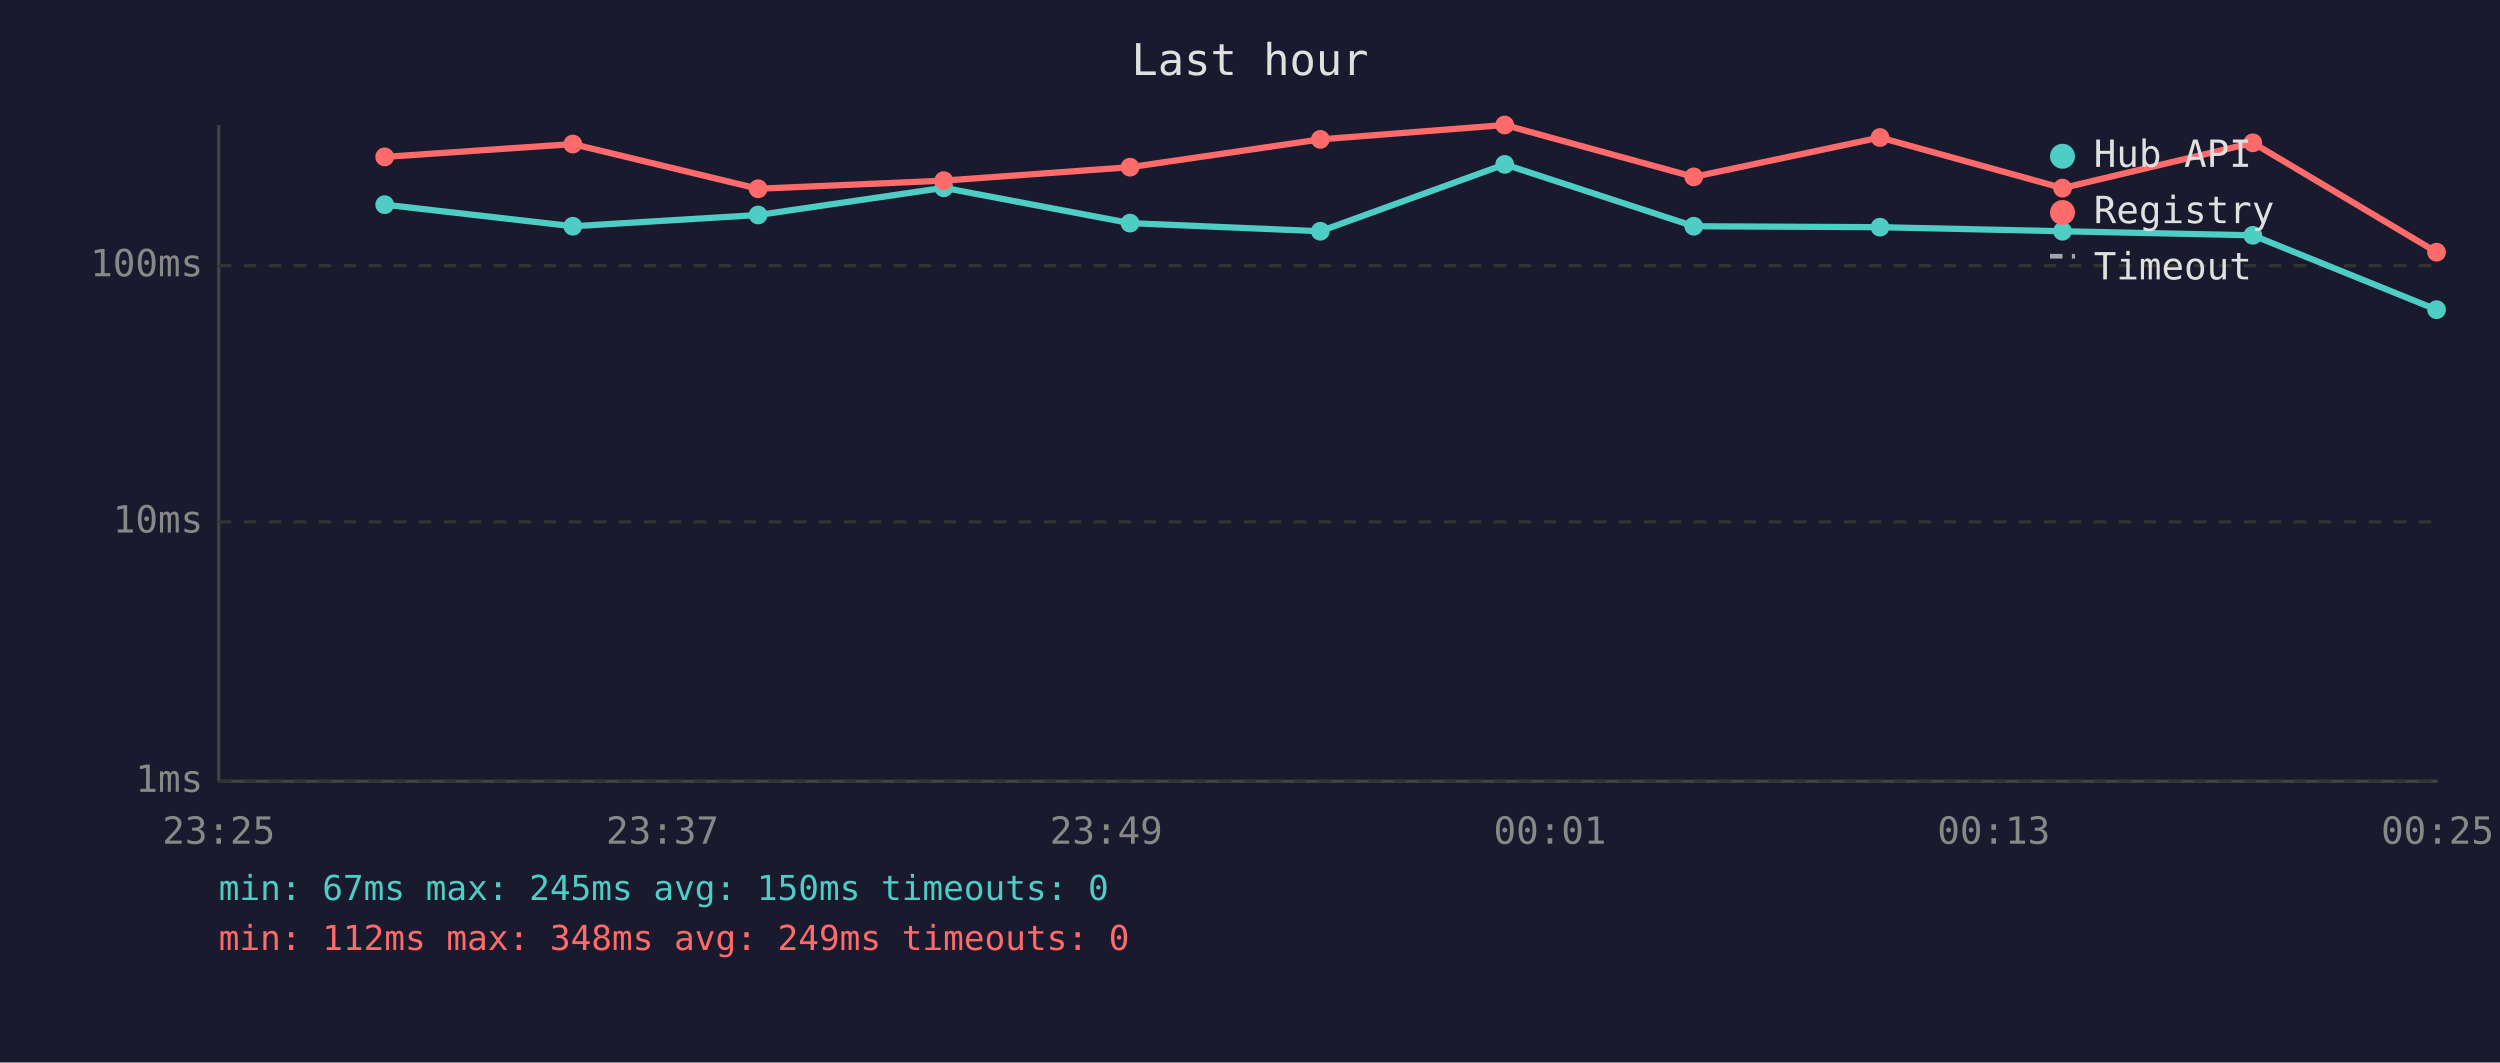
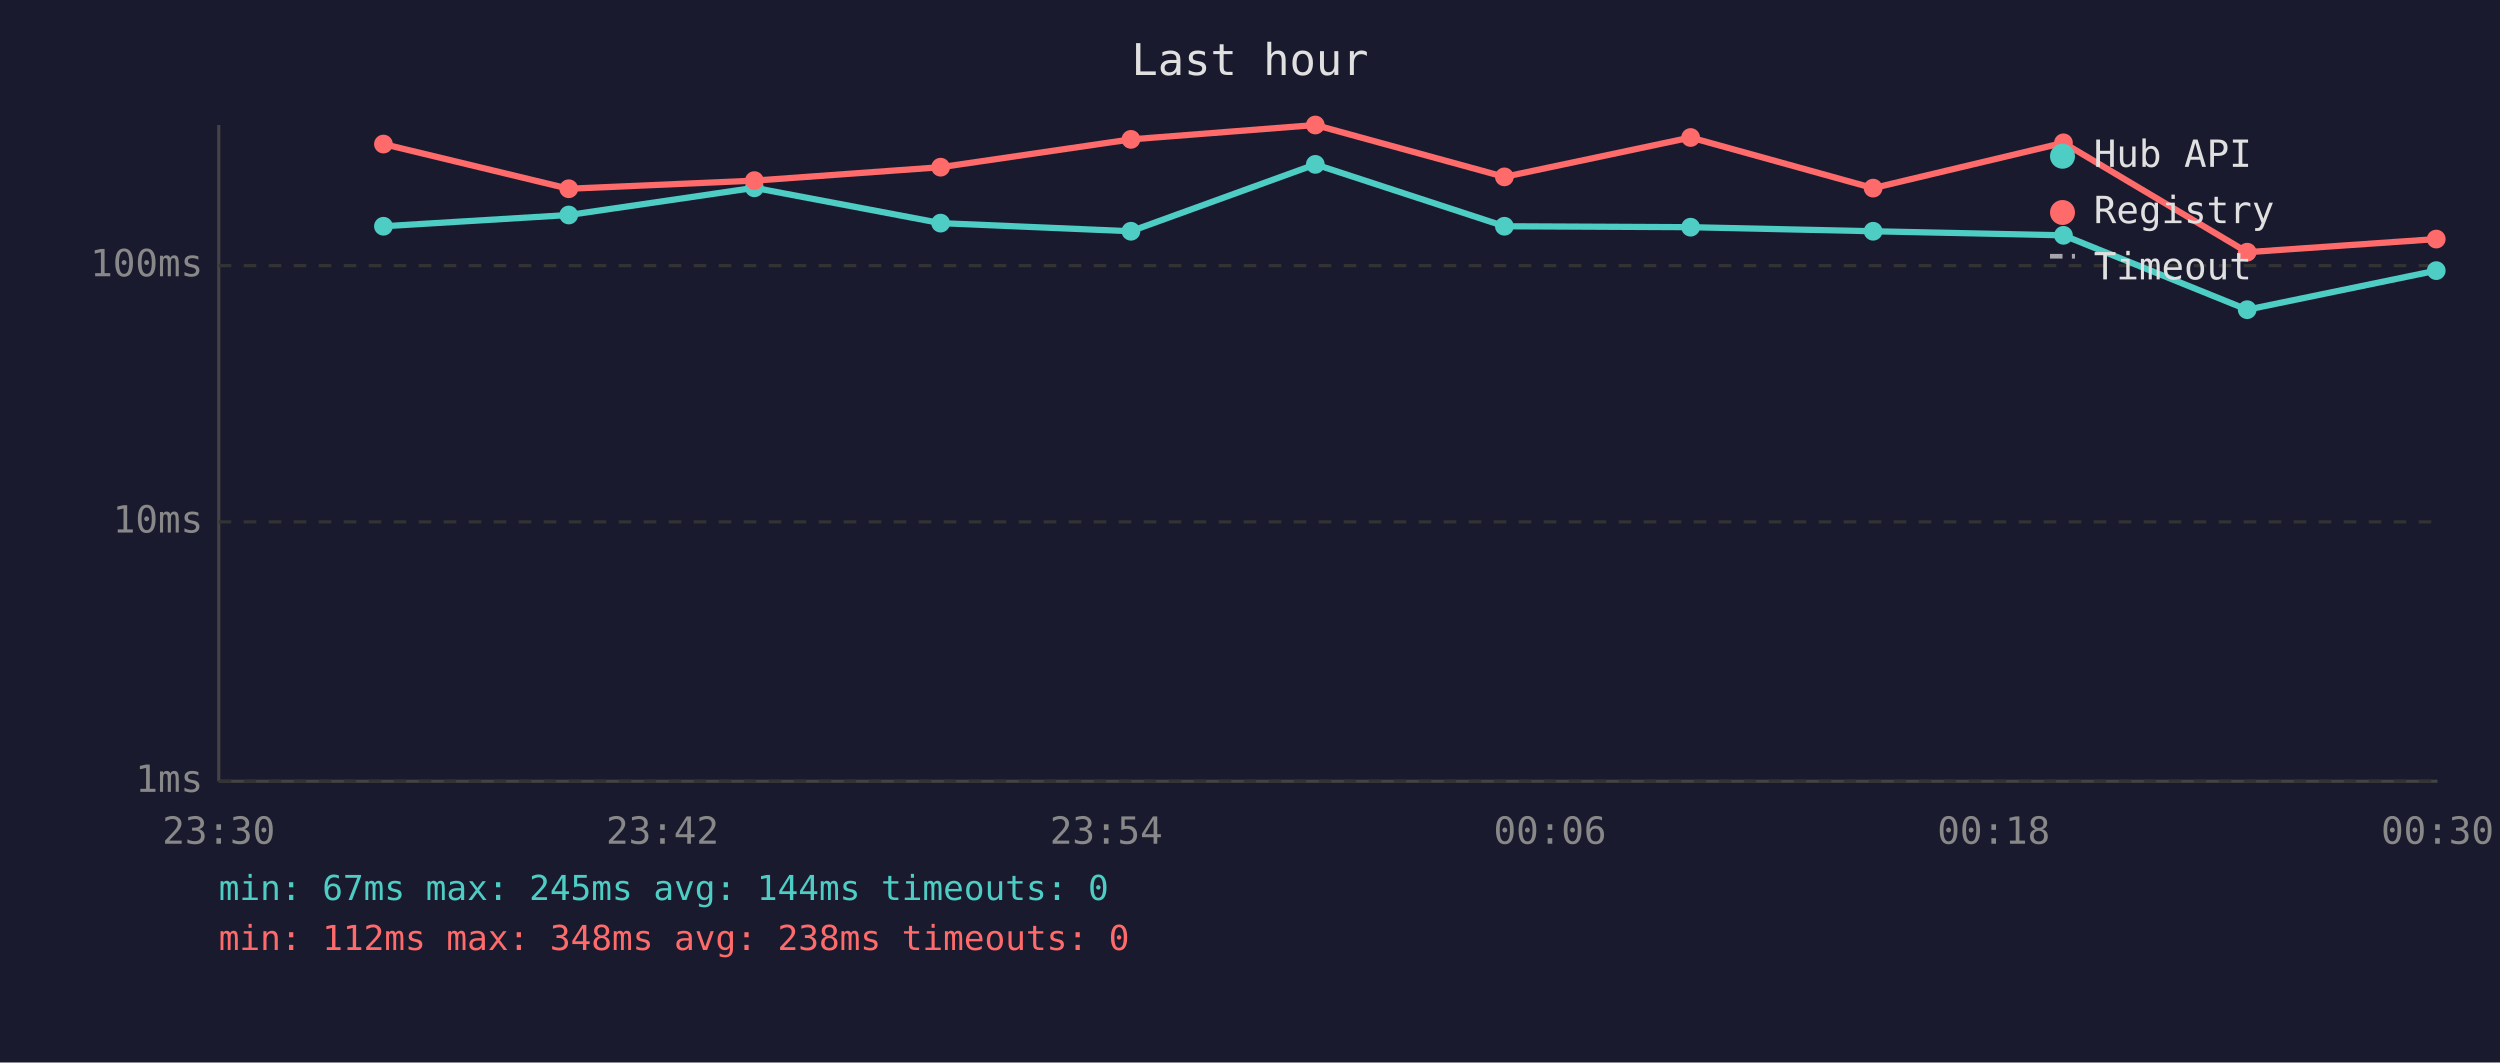
<svg xmlns="http://www.w3.org/2000/svg" viewBox="0 0 800 340" font-family="monospace" font-size="12">
  <rect width="800" height="340" fill="#1a1a2e" />
  <text x="400" y="24" fill="#e0e0e0" font-size="14" text-anchor="middle">Last hour</text>
  <line x1="70" y1="40" x2="70" y2="250" stroke="#444" stroke-width="1" />
  <line x1="70" y1="250" x2="780" y2="250" stroke="#444" stroke-width="1" />
  <line x1="70" y1="250" x2="780" y2="250" stroke="#333" stroke-width="1" stroke-dasharray="4" />
  <text x="65" y="250" fill="#888" text-anchor="end" dominant-baseline="middle">1ms</text>
  <line x1="70" y1="167" x2="780" y2="167" stroke="#333" stroke-width="1" stroke-dasharray="4" />
  <text x="65" y="167" fill="#888" text-anchor="end" dominant-baseline="middle">10ms</text>
  <line x1="70" y1="85" x2="780" y2="85" stroke="#333" stroke-width="1" stroke-dasharray="4" />
  <text x="65" y="85" fill="#888" text-anchor="end" dominant-baseline="middle">100ms</text>
-   <text x="70" y="270" fill="#888" text-anchor="middle">23:25</text>
-   <text x="212" y="270" fill="#888" text-anchor="middle">23:37</text>
-   <text x="354" y="270" fill="#888" text-anchor="middle">23:49</text>
-   <text x="496" y="270" fill="#888" text-anchor="middle">00:01</text>
-   <text x="638" y="270" fill="#888" text-anchor="middle">00:13</text>
-   <text x="780" y="270" fill="#888" text-anchor="middle">00:25</text>
-   <polyline points="123.1,65.5 183.3,72.4 242.6,68.8 302.0,60.1 361.6,71.4 422.5,74.0 481.5,52.6 542.0,72.4 601.6,72.7 660.0,74.0 720.9,75.3 779.7,99.1" fill="none" stroke="#4ecdc4" stroke-width="2" opacity="1" />
-   <circle cx="123.1" cy="65.5" r="3" fill="#4ecdc4" />
-   <circle cx="183.3" cy="72.4" r="3" fill="#4ecdc4" />
-   <circle cx="242.6" cy="68.8" r="3" fill="#4ecdc4" />
-   <circle cx="302.0" cy="60.1" r="3" fill="#4ecdc4" />
-   <circle cx="361.6" cy="71.4" r="3" fill="#4ecdc4" />
-   <circle cx="422.5" cy="74.0" r="3" fill="#4ecdc4" />
-   <circle cx="481.5" cy="52.6" r="3" fill="#4ecdc4" />
-   <circle cx="542.0" cy="72.4" r="3" fill="#4ecdc4" />
-   <circle cx="601.6" cy="72.7" r="3" fill="#4ecdc4" />
-   <circle cx="660.0" cy="74.0" r="3" fill="#4ecdc4" />
-   <circle cx="720.9" cy="75.3" r="3" fill="#4ecdc4" />
-   <circle cx="779.7" cy="99.1" r="3" fill="#4ecdc4" />
-   <polyline points="123.1,50.2 183.3,46.1 242.6,60.4 302.0,57.8 361.6,53.5 422.5,44.6 481.5,40.0 542.0,56.6 601.6,44.0 660.0,60.2 720.9,45.7 779.7,80.7" fill="none" stroke="#ff6b6b" stroke-width="2" opacity="1" />
-   <circle cx="123.1" cy="50.2" r="3" fill="#ff6b6b" />
-   <circle cx="183.3" cy="46.1" r="3" fill="#ff6b6b" />
-   <circle cx="242.6" cy="60.4" r="3" fill="#ff6b6b" />
-   <circle cx="302.0" cy="57.8" r="3" fill="#ff6b6b" />
-   <circle cx="361.6" cy="53.5" r="3" fill="#ff6b6b" />
-   <circle cx="422.5" cy="44.6" r="3" fill="#ff6b6b" />
-   <circle cx="481.5" cy="40.0" r="3" fill="#ff6b6b" />
-   <circle cx="542.0" cy="56.6" r="3" fill="#ff6b6b" />
-   <circle cx="601.6" cy="44.0" r="3" fill="#ff6b6b" />
-   <circle cx="660.0" cy="60.2" r="3" fill="#ff6b6b" />
-   <circle cx="720.9" cy="45.7" r="3" fill="#ff6b6b" />
-   <circle cx="779.7" cy="80.7" r="3" fill="#ff6b6b" />
+   <text x="70" y="270" fill="#888" text-anchor="middle">23:30</text>
+   <text x="212" y="270" fill="#888" text-anchor="middle">23:42</text>
+   <text x="354" y="270" fill="#888" text-anchor="middle">23:54</text>
+   <text x="496" y="270" fill="#888" text-anchor="middle">00:06</text>
+   <text x="638" y="270" fill="#888" text-anchor="middle">00:18</text>
+   <text x="780" y="270" fill="#888" text-anchor="middle">00:30</text>
+   <polyline points="122.7,72.4 182.0,68.8 241.4,60.1 301.0,71.4 361.9,74.0 420.9,52.6 481.4,72.4 541.0,72.7 599.4,74.0 660.3,75.3 719.1,99.1 779.6,86.6" fill="none" stroke="#4ecdc4" stroke-width="2" opacity="1" />
+   <circle cx="122.7" cy="72.4" r="3" fill="#4ecdc4" />
+   <circle cx="182.0" cy="68.8" r="3" fill="#4ecdc4" />
+   <circle cx="241.4" cy="60.1" r="3" fill="#4ecdc4" />
+   <circle cx="301.0" cy="71.4" r="3" fill="#4ecdc4" />
+   <circle cx="361.9" cy="74.0" r="3" fill="#4ecdc4" />
+   <circle cx="420.9" cy="52.6" r="3" fill="#4ecdc4" />
+   <circle cx="481.4" cy="72.4" r="3" fill="#4ecdc4" />
+   <circle cx="541.0" cy="72.7" r="3" fill="#4ecdc4" />
+   <circle cx="599.4" cy="74.0" r="3" fill="#4ecdc4" />
+   <circle cx="660.3" cy="75.3" r="3" fill="#4ecdc4" />
+   <circle cx="719.1" cy="99.1" r="3" fill="#4ecdc4" />
+   <circle cx="779.6" cy="86.6" r="3" fill="#4ecdc4" />
+   <polyline points="122.7,46.1 182.0,60.4 241.4,57.8 301.0,53.5 361.9,44.6 420.9,40.0 481.4,56.6 541.0,44.0 599.4,60.2 660.3,45.7 719.1,80.7 779.6,76.5" fill="none" stroke="#ff6b6b" stroke-width="2" opacity="1" />
+   <circle cx="122.7" cy="46.1" r="3" fill="#ff6b6b" />
+   <circle cx="182.0" cy="60.4" r="3" fill="#ff6b6b" />
+   <circle cx="241.4" cy="57.8" r="3" fill="#ff6b6b" />
+   <circle cx="301.0" cy="53.5" r="3" fill="#ff6b6b" />
+   <circle cx="361.9" cy="44.6" r="3" fill="#ff6b6b" />
+   <circle cx="420.9" cy="40.0" r="3" fill="#ff6b6b" />
+   <circle cx="481.4" cy="56.6" r="3" fill="#ff6b6b" />
+   <circle cx="541.0" cy="44.0" r="3" fill="#ff6b6b" />
+   <circle cx="599.4" cy="60.2" r="3" fill="#ff6b6b" />
+   <circle cx="660.3" cy="45.7" r="3" fill="#ff6b6b" />
+   <circle cx="719.1" cy="80.7" r="3" fill="#ff6b6b" />
+   <circle cx="779.6" cy="76.5" r="3" fill="#ff6b6b" />
  <circle cx="660" cy="50" r="4" fill="#4ecdc4" />
  <text x="670" y="50" fill="#e0e0e0" dominant-baseline="middle">Hub API</text>
  <circle cx="660" cy="68" r="4" fill="#ff6b6b" />
  <text x="670" y="68" fill="#e0e0e0" dominant-baseline="middle">Registry</text>
  <line x1="656" y1="82" x2="664" y2="82" stroke="#e0e0e0" stroke-width="1.5" stroke-dasharray="4,3" opacity="0.7" />
  <text x="670" y="86" fill="#e0e0e0" dominant-baseline="middle">Timeout</text>
-   <text x="70" y="288" fill="#4ecdc4" font-size="11">min: 67ms  max: 245ms  avg: 150ms  timeouts: 0</text>
-   <text x="70" y="304" fill="#ff6b6b" font-size="11">min: 112ms  max: 348ms  avg: 249ms  timeouts: 0</text>
+   <text x="70" y="288" fill="#4ecdc4" font-size="11">min: 67ms  max: 245ms  avg: 144ms  timeouts: 0</text>
+   <text x="70" y="304" fill="#ff6b6b" font-size="11">min: 112ms  max: 348ms  avg: 238ms  timeouts: 0</text>
</svg>
